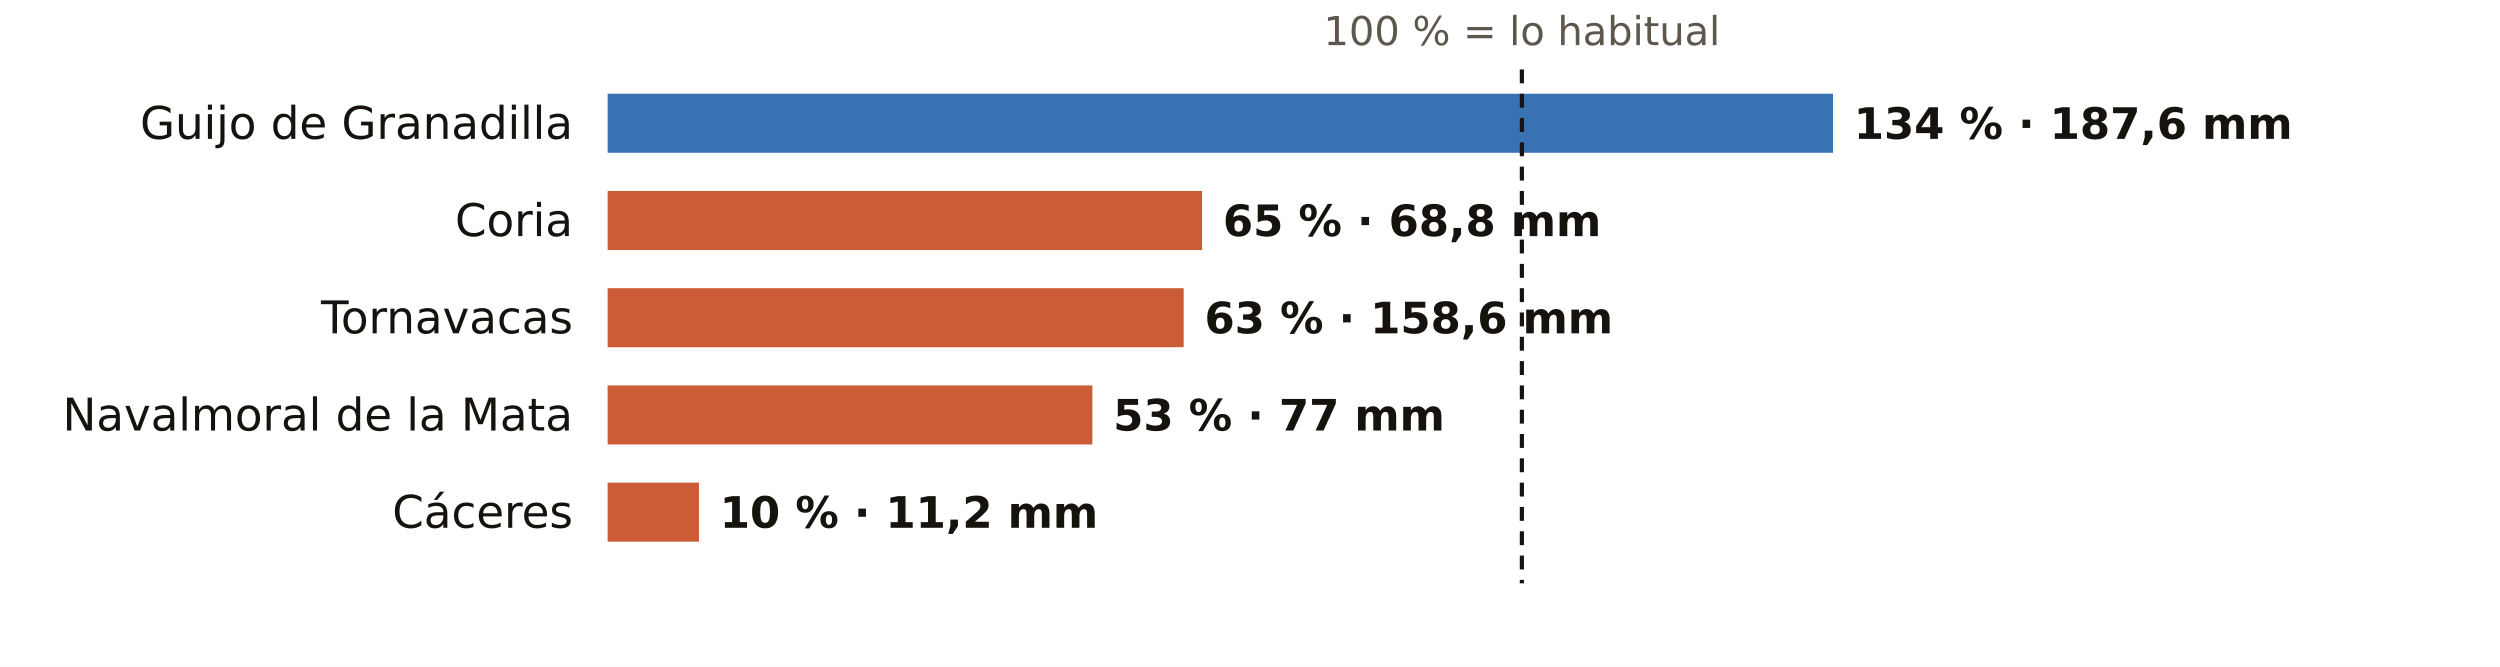
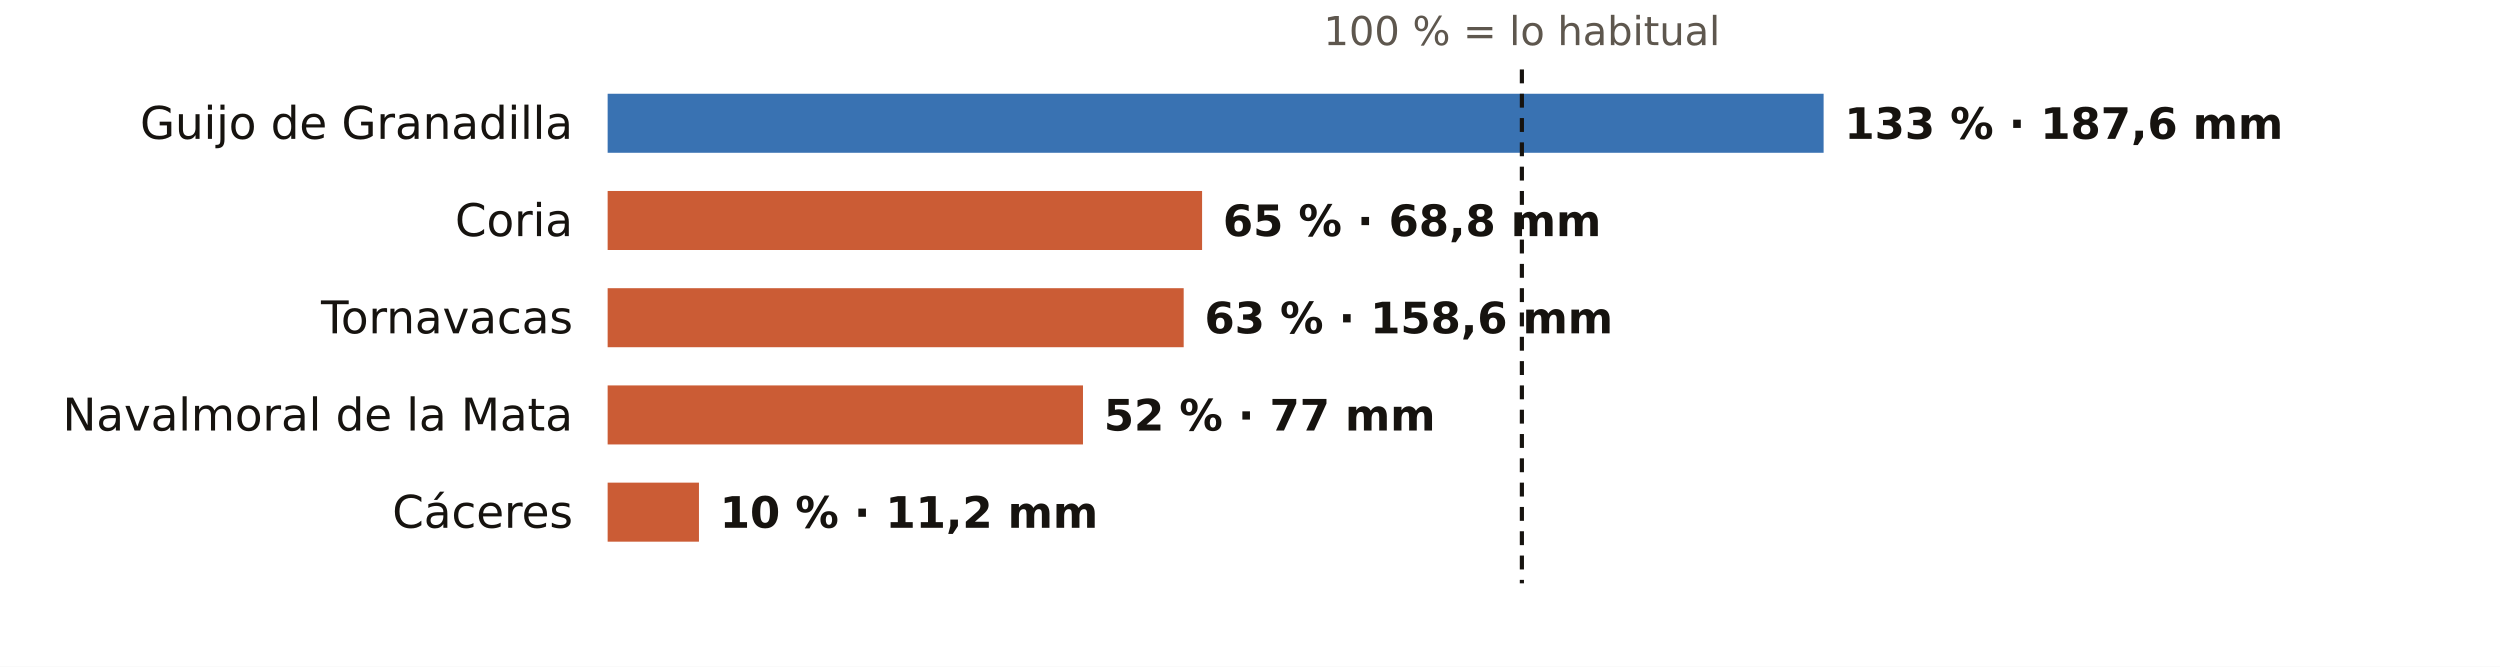
<svg xmlns="http://www.w3.org/2000/svg" viewBox="0 0 720 192" width="720" height="192" role="img" aria-label="El otoño en los pluviómetros de AEMET de Cáceres: % de lo habitual">
  <rect width="720" height="192" fill="#FFFFFF" />
  <text x="438.3" y="13.0" font-size="11.5" fill="#5E574E" text-anchor="middle" font-weight="400" font-family="Public Sans, DejaVu Sans, Arial, sans-serif">100 % = lo habitual</text>
  <text x="165.0" y="40.0" font-size="13" fill="#16130F" text-anchor="end" font-weight="500" font-family="Public Sans, DejaVu Sans, Arial, sans-serif">Guijo de Granadilla</text>
-   <rect x="175" y="27" width="352.9" height="17" fill="#1F5FA8" opacity="0.88" />
-   <text x="533.9" y="40.0" font-size="12.5" fill="#16130F" text-anchor="start" font-weight="600" font-family="Public Sans, DejaVu Sans, Arial, sans-serif">134 % · 187,6 mm</text>
+   <rect x="175" y="27" width="350.2" height="17" fill="#1F5FA8" opacity="0.88" />
+   <text x="531.2" y="40.0" font-size="12.5" fill="#16130F" text-anchor="start" font-weight="600" font-family="Public Sans, DejaVu Sans, Arial, sans-serif">133 % · 187,6 mm</text>
  <text x="165.0" y="68.0" font-size="13" fill="#16130F" text-anchor="end" font-weight="500" font-family="Public Sans, DejaVu Sans, Arial, sans-serif">Coria</text>
  <rect x="175" y="55" width="171.2" height="17" fill="#C4461A" opacity="0.88" />
  <text x="352.2" y="68.0" font-size="12.5" fill="#16130F" text-anchor="start" font-weight="600" font-family="Public Sans, DejaVu Sans, Arial, sans-serif">65 % · 68,8 mm</text>
  <text x="165.0" y="96.0" font-size="13" fill="#16130F" text-anchor="end" font-weight="500" font-family="Public Sans, DejaVu Sans, Arial, sans-serif">Tornavacas</text>
  <rect x="175" y="83" width="165.9" height="17" fill="#C4461A" opacity="0.88" />
  <text x="346.9" y="96.0" font-size="12.5" fill="#16130F" text-anchor="start" font-weight="600" font-family="Public Sans, DejaVu Sans, Arial, sans-serif">63 % · 158,6 mm</text>
  <text x="165.0" y="124.0" font-size="13" fill="#16130F" text-anchor="end" font-weight="500" font-family="Public Sans, DejaVu Sans, Arial, sans-serif">Navalmoral de la Mata</text>
-   <rect x="175" y="111" width="139.6" height="17" fill="#C4461A" opacity="0.88" />
-   <text x="320.6" y="124.0" font-size="12.5" fill="#16130F" text-anchor="start" font-weight="600" font-family="Public Sans, DejaVu Sans, Arial, sans-serif">53 % · 77 mm</text>
+   <rect x="175" y="111" width="136.9" height="17" fill="#C4461A" opacity="0.88" />
+   <text x="317.9" y="124.0" font-size="12.5" fill="#16130F" text-anchor="start" font-weight="600" font-family="Public Sans, DejaVu Sans, Arial, sans-serif">52 % · 77 mm</text>
  <text x="165.0" y="152.0" font-size="13" fill="#16130F" text-anchor="end" font-weight="500" font-family="Public Sans, DejaVu Sans, Arial, sans-serif">Cáceres</text>
  <rect x="175" y="139" width="26.3" height="17" fill="#C4461A" opacity="0.88" />
  <text x="207.3" y="152.0" font-size="12.5" fill="#16130F" text-anchor="start" font-weight="600" font-family="Public Sans, DejaVu Sans, Arial, sans-serif">10 % · 11,2 mm</text>
  <line x1="438.3" x2="438.3" y1="20" y2="168" stroke="#16130F" stroke-width="1.2" stroke-dasharray="4 3" />
</svg>
